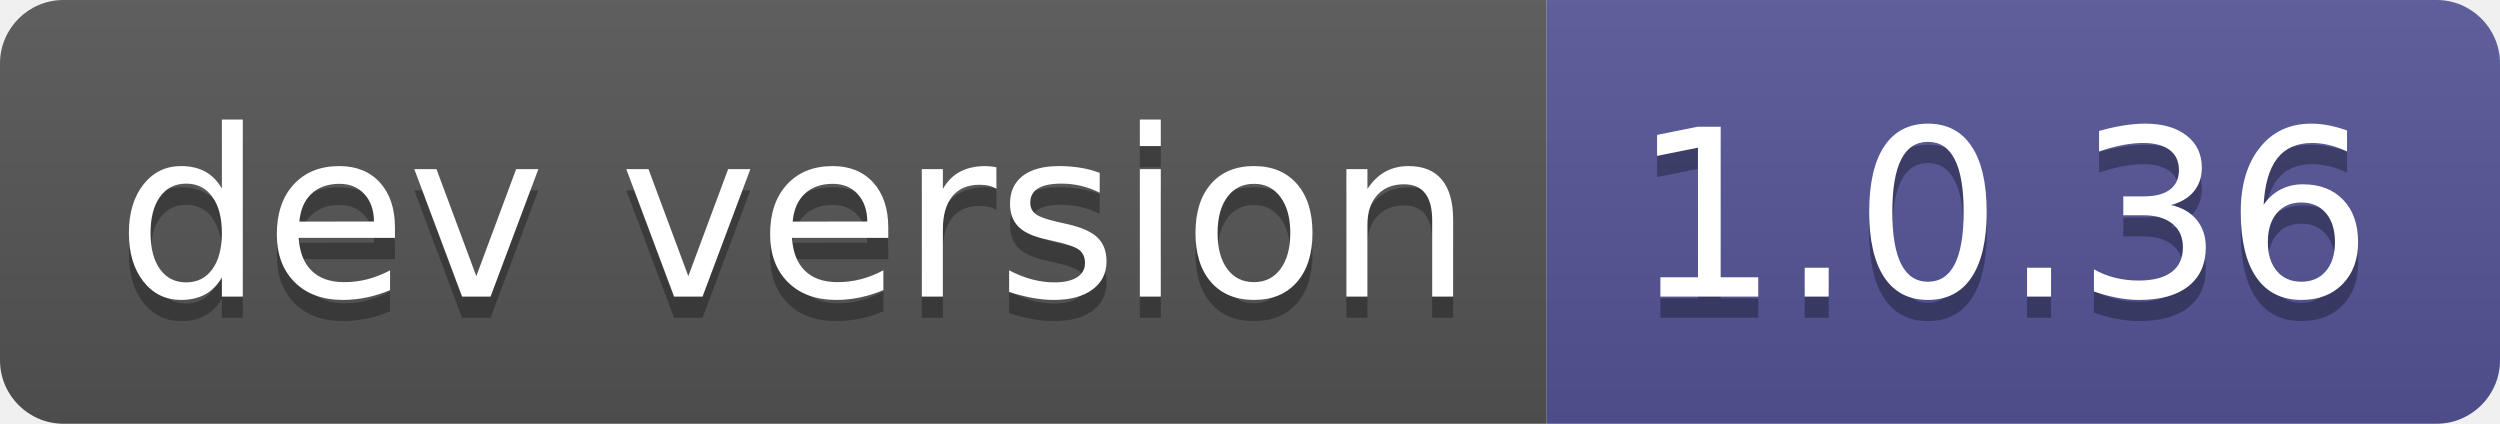
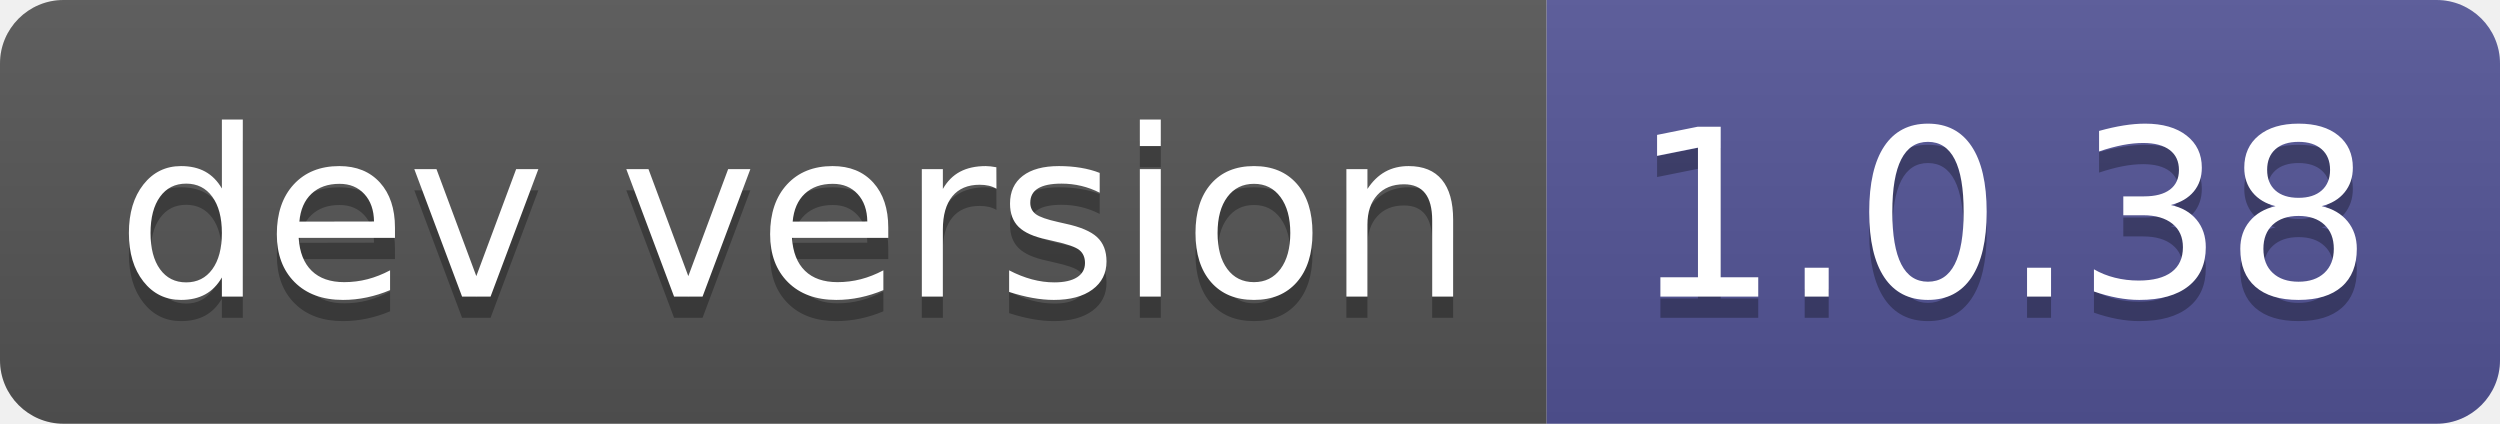
- <svg xmlns="http://www.w3.org/2000/svg" width="118" height="20" role="img" aria-label="dev version: 1.0.36">
+ <svg xmlns="http://www.w3.org/2000/svg" width="118" height="20" role="img" aria-label="dev version: 1.0.38">
  <linearGradient id="s" x2="0" y2="100%">
    <stop offset="0" stop-color="#bbb" stop-opacity=".1" />
    <stop offset="1" stop-opacity=".1" />
  </linearGradient>
  <clipPath id="r">
    <rect width="118" height="20" rx="3" fill="#fff" />
  </clipPath>
  <g clip-path="url(#r)">
    <rect width="73" height="20" fill="#555" />
    <rect x="73" width="45" height="20" fill="#535597" />
    <rect width="118" height="20" fill="url(#s)" />
  </g>
  <g fill="#fff" text-anchor="middle" font-family="Verdana,Geneva,DejaVu Sans,sans-serif" text-rendering="geometricPrecision" font-size="110">
    <text aria-hidden="true" x="375" y="150" fill="#010101" fill-opacity=".3" transform="scale(.1)" textLength="630">dev version</text>
    <text x="375" y="140" transform="scale(.1)" fill="#fff" textLength="630">dev version</text>
-     <text aria-hidden="true" x="945" y="150" fill="#010101" fill-opacity=".3" transform="scale(.1)" textLength="350">1.0.36</text>
-     <text x="945" y="140" transform="scale(.1)" fill="#fff" textLength="350">1.0.36</text>
+     <text aria-hidden="true" x="945" y="150" fill="#010101" fill-opacity=".3" transform="scale(.1)" textLength="350">1.0.38</text>
+     <text x="945" y="140" transform="scale(.1)" fill="#fff" textLength="350">1.0.38</text>
  </g>
</svg>
